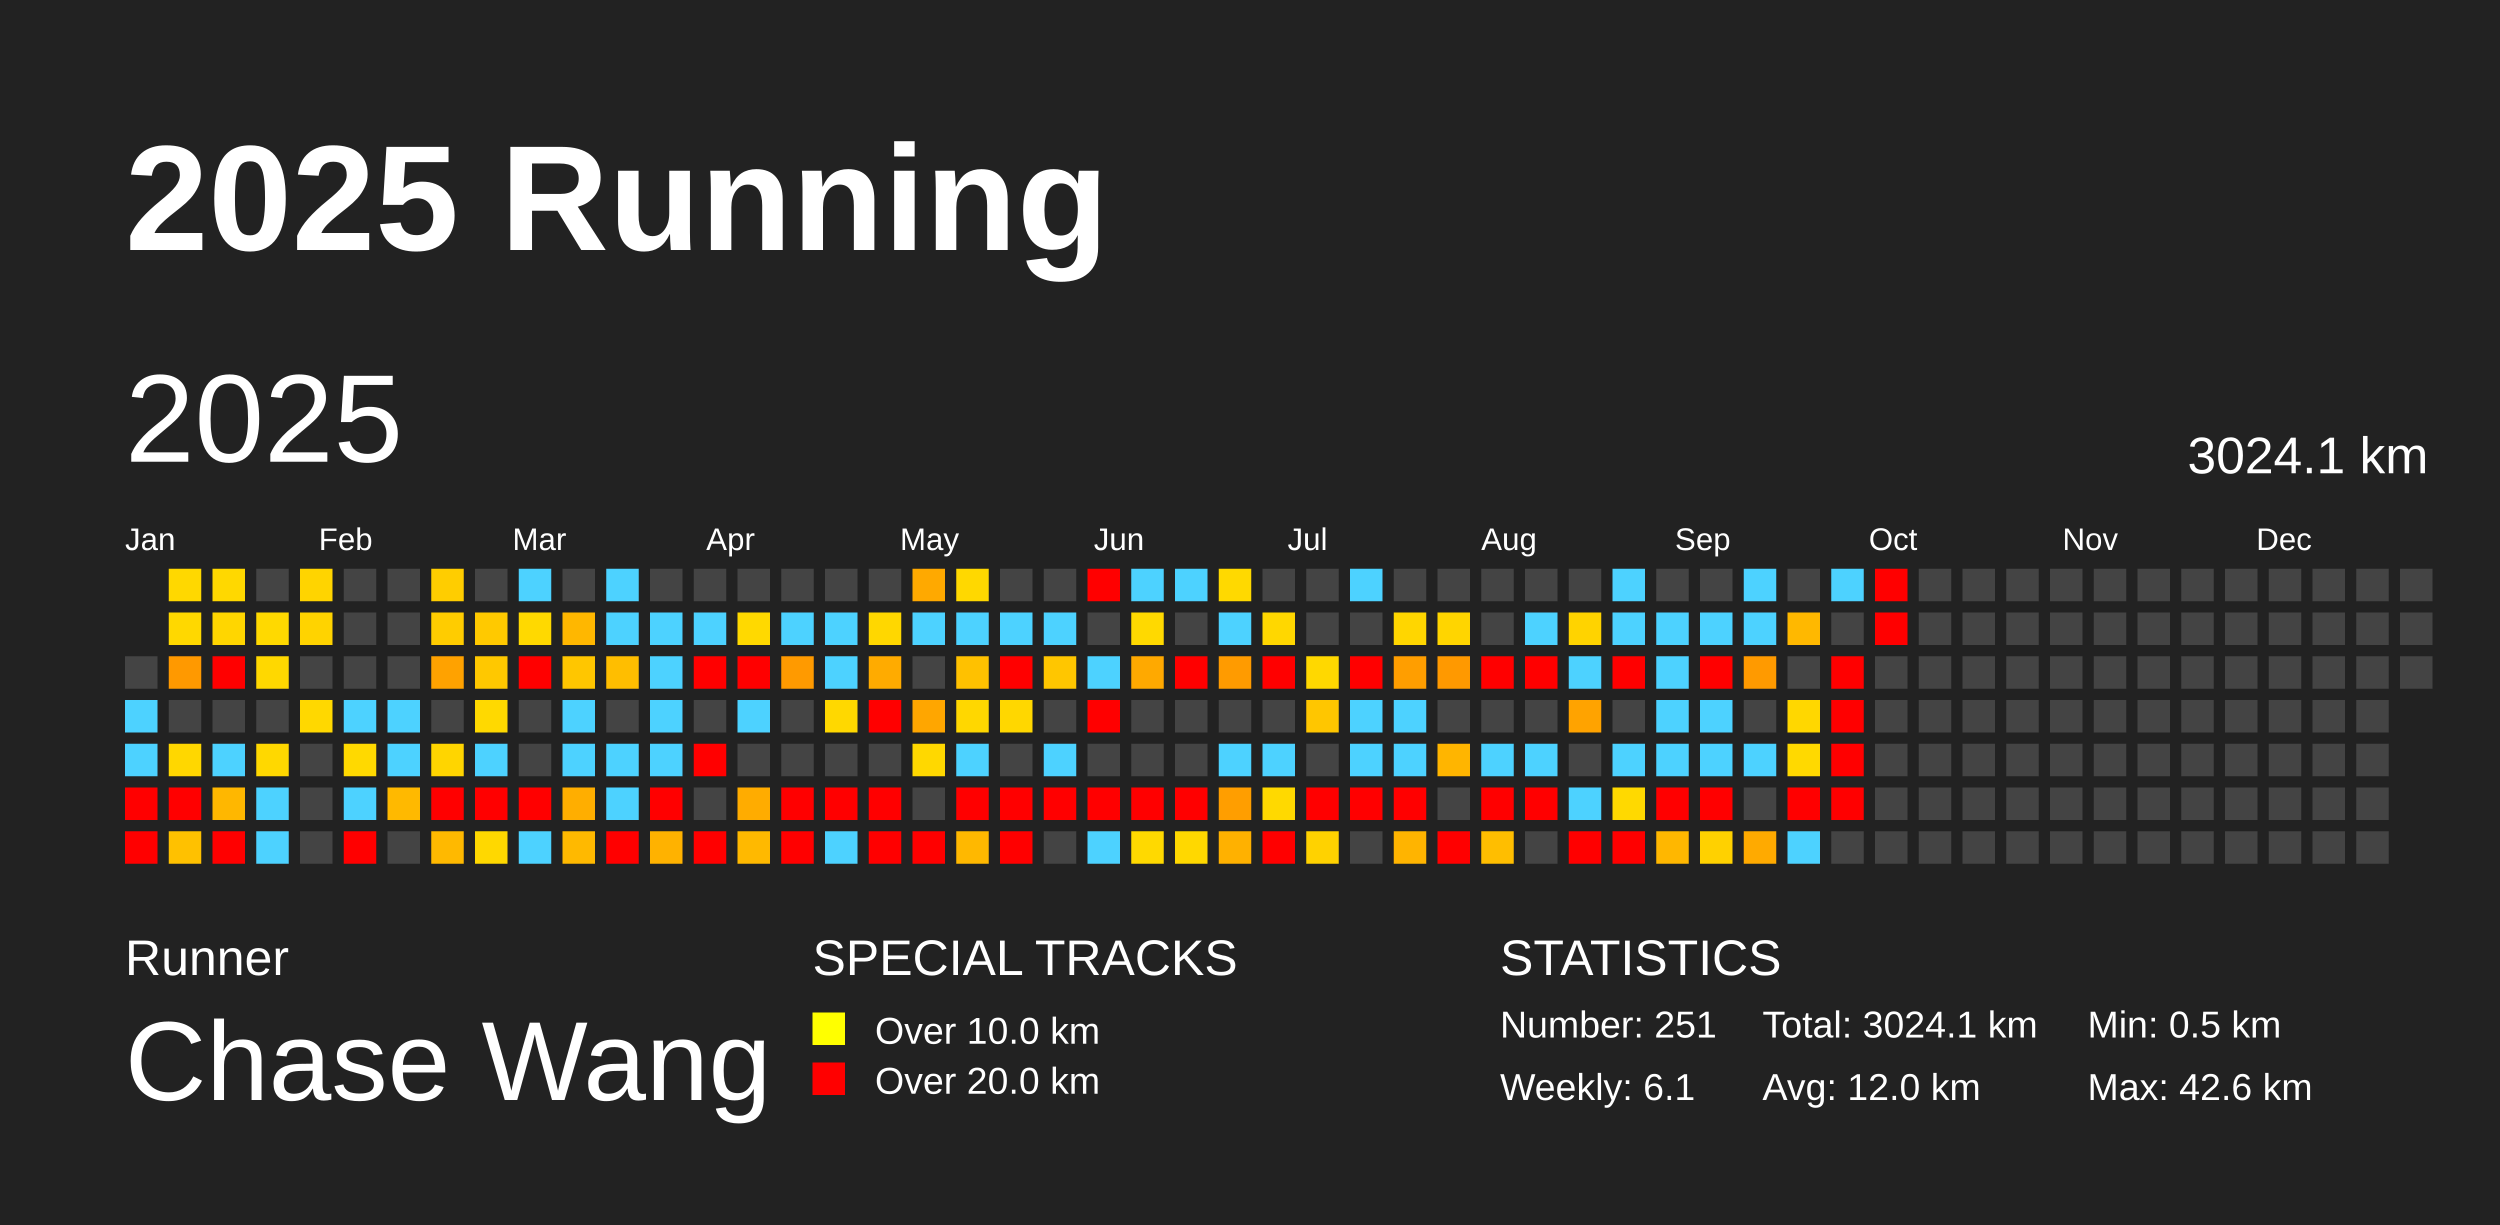
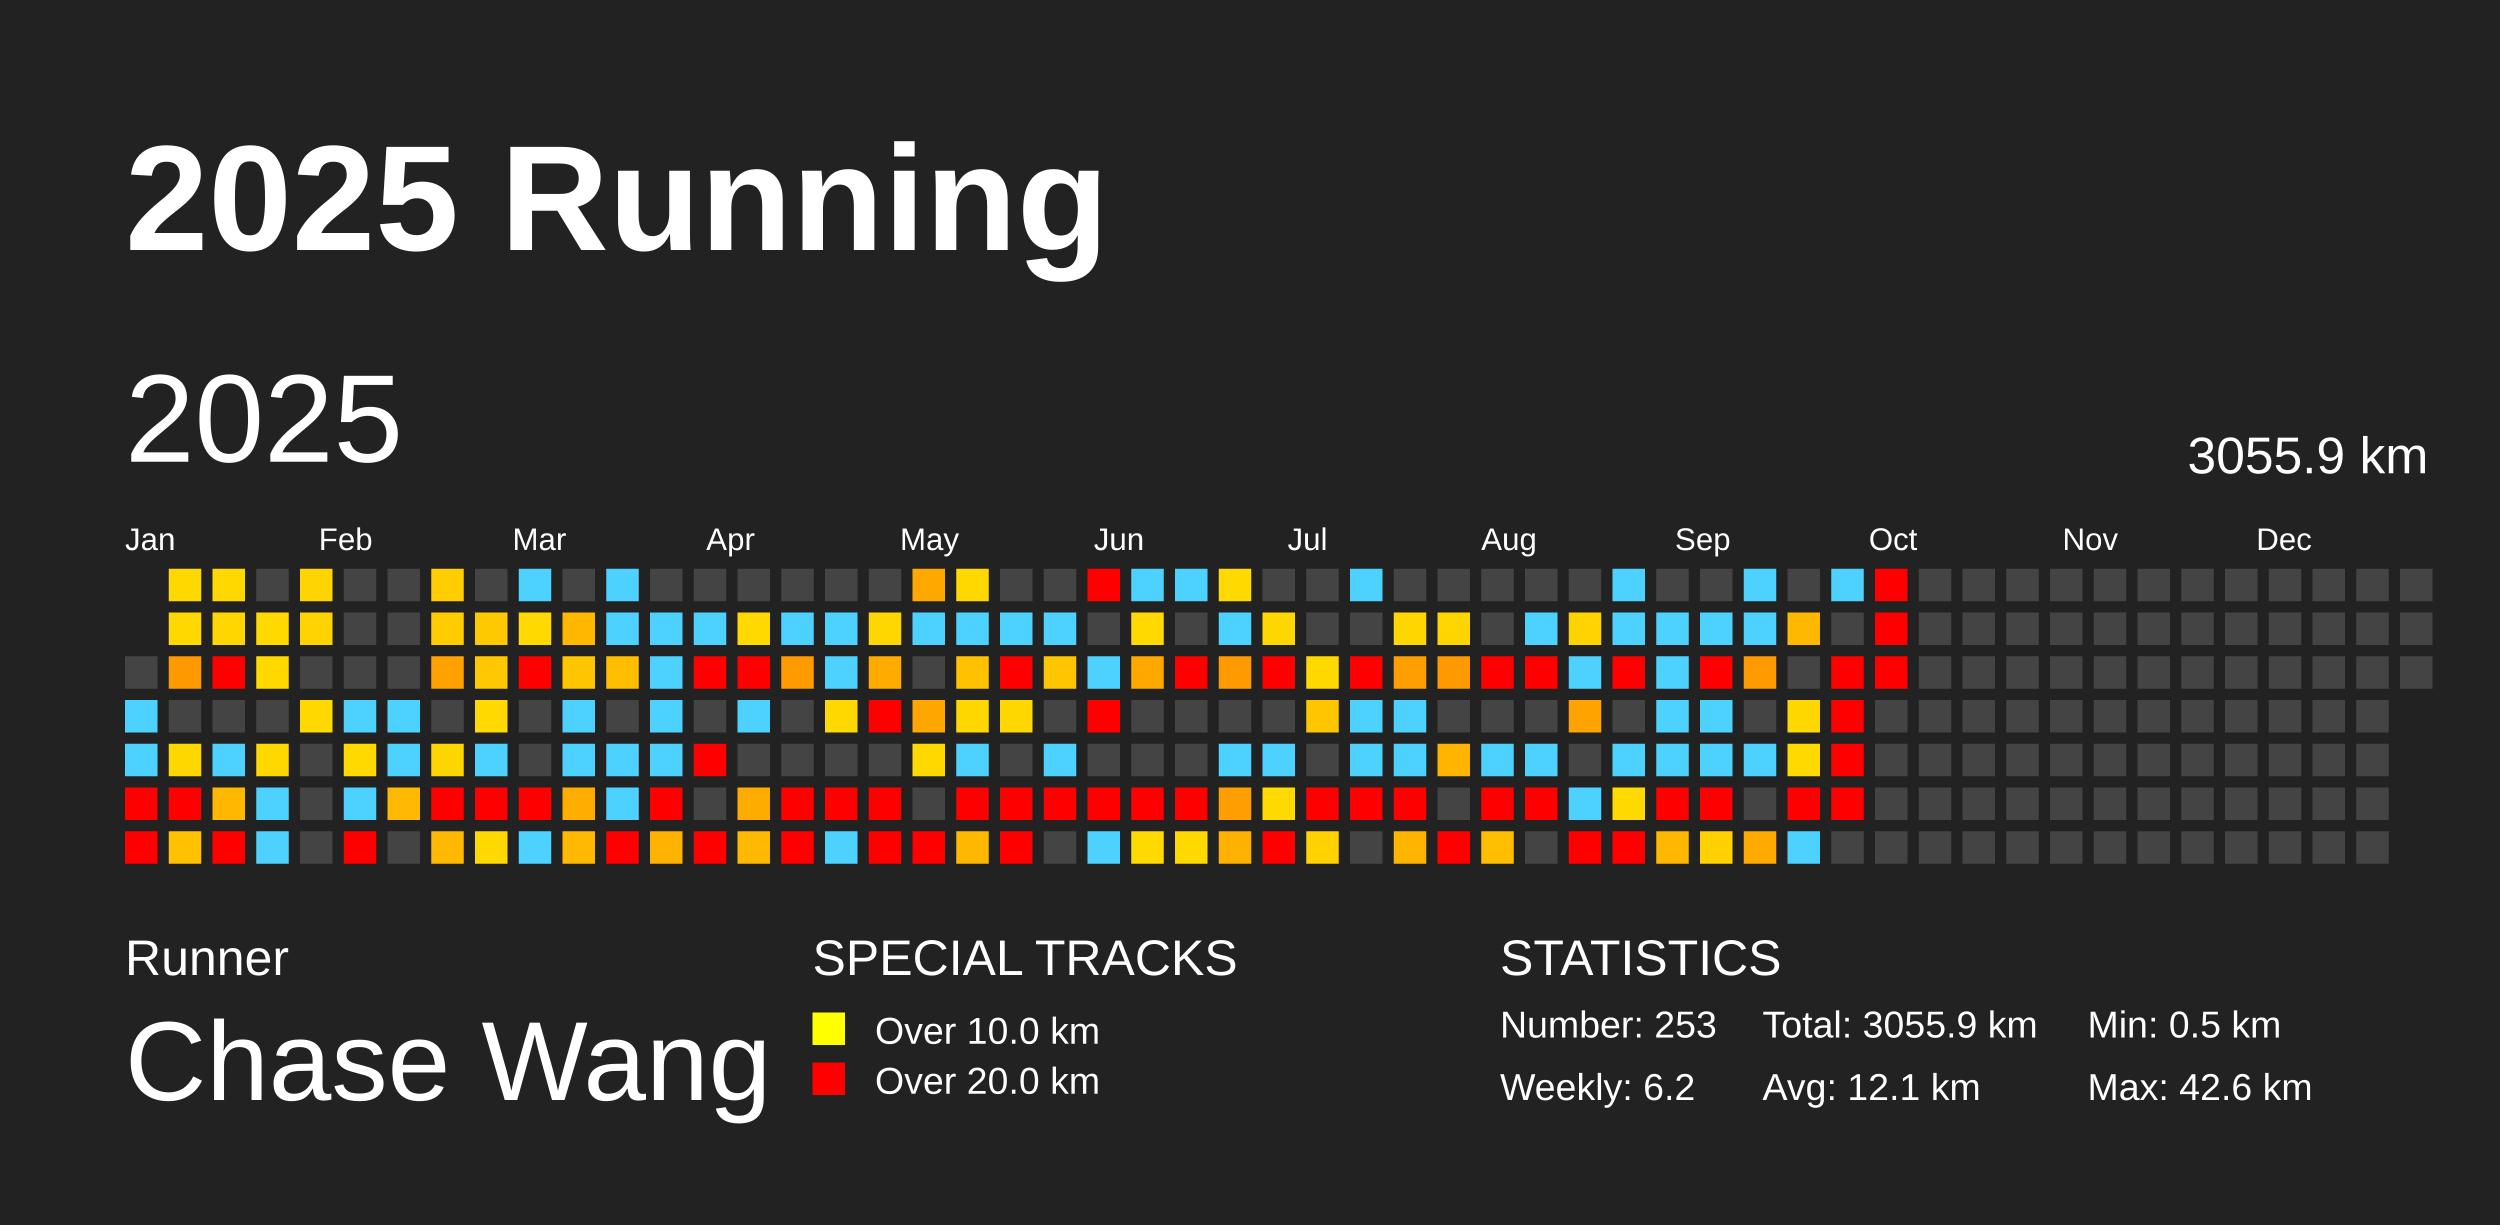
<svg xmlns="http://www.w3.org/2000/svg" baseProfile="full" height="98mm" version="1.1" viewBox="0,0,200,98" width="200mm">
  <defs />
  <rect fill="#222222" height="98" width="200" x="0" y="0" />
  <text fill="#FFFFFF" style="font-size:12px; font-family:Arial; font-weight:bold;" x="10" y="20">2025 Running</text>
  <text fill="#FFFFFF" style="font-size:4px; font-family:Arial" x="10" y="78">Runner</text>
  <text fill="#FFFFFF" style="font-size:9px; font-family:Arial" x="10" y="88">Chase Wang</text>
  <text fill="#FFFFFF" style="font-size:4px; font-family:Arial" x="65" y="78">SPECIAL TRACKS</text>
  <rect fill="yellow" height="2.6" width="2.6" x="65" y="81" />
  <text fill="#FFFFFF" style="font-size:3px; font-family:Arial" x="70" y="83.5">Over 10.0 km</text>
  <rect fill="red" height="2.6" width="2.6" x="65" y="85" />
  <text fill="#FFFFFF" style="font-size:3px; font-family:Arial" x="70" y="87.5">Over 20.0 km</text>
  <text fill="#FFFFFF" style="font-size:4px; font-family:Arial" x="120" y="78">STATISTICS</text>
-   <text fill="#FFFFFF" style="font-size:3px; font-family:Arial" x="120" y="83">Number: 251</text>
-   <text fill="#FFFFFF" style="font-size:3px; font-family:Arial" x="120" y="88">Weekly: 6.1</text>
-   <text fill="#FFFFFF" style="font-size:3px; font-family:Arial" x="141" y="83">Total: 3024.1 km</text>
-   <text fill="#FFFFFF" style="font-size:3px; font-family:Arial" x="141" y="88">Avg: 12.0 km</text>
+   <text fill="#FFFFFF" style="font-size:3px; font-family:Arial" x="120" y="83">Number: 253</text>
+   <text fill="#FFFFFF" style="font-size:3px; font-family:Arial" x="120" y="88">Weekly: 6.2</text>
+   <text fill="#FFFFFF" style="font-size:3px; font-family:Arial" x="141" y="83">Total: 3055.9 km</text>
+   <text fill="#FFFFFF" style="font-size:3px; font-family:Arial" x="141" y="88">Avg: 12.1 km</text>
  <text fill="#FFFFFF" style="font-size:3px; font-family:Arial" x="167" y="83">Min: 0.5 km</text>
  <text fill="#FFFFFF" style="font-size:3px; font-family:Arial" x="167" y="88">Max: 42.6 km</text>
  <text dominant-baseline="hanging" fill="#FFFFFF" style="font-size:10.0px; font-family:Arial;" x="10" y="30">2025</text>
-   <text dominant-baseline="hanging" fill="#FFFFFF" style="font-size:4.125px; font-family:Arial;" x="175" y="35">3024.1 km</text>
+   <text dominant-baseline="hanging" fill="#FFFFFF" style="font-size:4.125px; font-family:Arial;" x="175" y="35">3055.9 km</text>
  <text fill="#FFFFFF" style="font-size:2.5px; font-family:Arial" x="10.0" y="44">Jan</text>
  <text fill="#FFFFFF" style="font-size:2.5px; font-family:Arial" x="25.5" y="44">Feb</text>
  <text fill="#FFFFFF" style="font-size:2.5px; font-family:Arial" x="41.0" y="44">Mar</text>
  <text fill="#FFFFFF" style="font-size:2.5px; font-family:Arial" x="56.5" y="44">Apr</text>
  <text fill="#FFFFFF" style="font-size:2.5px; font-family:Arial" x="72.0" y="44">May</text>
  <text fill="#FFFFFF" style="font-size:2.5px; font-family:Arial" x="87.5" y="44">Jun</text>
  <text fill="#FFFFFF" style="font-size:2.5px; font-family:Arial" x="103.0" y="44">Jul</text>
  <text fill="#FFFFFF" style="font-size:2.5px; font-family:Arial" x="118.5" y="44">Aug</text>
  <text fill="#FFFFFF" style="font-size:2.5px; font-family:Arial" x="134.0" y="44">Sep</text>
  <text fill="#FFFFFF" style="font-size:2.5px; font-family:Arial" x="149.5" y="44">Oct</text>
  <text fill="#FFFFFF" style="font-size:2.5px; font-family:Arial" x="165.0" y="44">Nov</text>
  <text fill="#FFFFFF" style="font-size:2.5px; font-family:Arial" x="180.5" y="44">Dec</text>
  <rect fill="#444444" height="2.6" width="2.6" x="10.0" y="52.5" />
  <rect fill="#4dd2ff" height="2.6" width="2.6" x="10.0" y="56.0" />
  <rect fill="#4dd2ff" height="2.6" width="2.6" x="10.0" y="59.5" />
  <rect fill="red" height="2.6" width="2.6" x="10.0" y="63.0" />
  <rect fill="red" height="2.6" width="2.6" x="10.0" y="66.5" />
  <rect fill="#ffd800" height="2.6" width="2.6" x="13.5" y="45.5" />
  <rect fill="#ffd800" height="2.6" width="2.6" x="13.5" y="49.0" />
  <rect fill="#ff9900" height="2.6" width="2.6" x="13.5" y="52.5" />
  <rect fill="#444444" height="2.6" width="2.6" x="13.5" y="56.0" />
  <rect fill="#ffd700" height="2.6" width="2.6" x="13.5" y="59.5" />
  <rect fill="red" height="2.6" width="2.6" x="13.5" y="63.0" />
  <rect fill="#ffc100" height="2.6" width="2.6" x="13.5" y="66.5" />
  <rect fill="#ffd800" height="2.6" width="2.6" x="17.0" y="45.5" />
  <rect fill="#ffd600" height="2.6" width="2.6" x="17.0" y="49.0" />
  <rect fill="red" height="2.6" width="2.6" x="17.0" y="52.5" />
  <rect fill="#444444" height="2.6" width="2.6" x="17.0" y="56.0" />
  <rect fill="#4dd2ff" height="2.6" width="2.6" x="17.0" y="59.5" />
  <rect fill="#ffb700" height="2.6" width="2.6" x="17.0" y="63.0" />
  <rect fill="red" height="2.6" width="2.6" x="17.0" y="66.5" />
  <rect fill="#444444" height="2.6" width="2.6" x="20.5" y="45.5" />
  <rect fill="#ffd900" height="2.6" width="2.6" x="20.5" y="49.0" />
  <rect fill="#ffd800" height="2.6" width="2.6" x="20.5" y="52.5" />
  <rect fill="#444444" height="2.6" width="2.6" x="20.5" y="56.0" />
  <rect fill="#ffd800" height="2.6" width="2.6" x="20.5" y="59.5" />
  <rect fill="#4dd2ff" height="2.6" width="2.6" x="20.5" y="63.0" />
  <rect fill="#4dd2ff" height="2.6" width="2.6" x="20.5" y="66.5" />
  <rect fill="#ffd400" height="2.6" width="2.6" x="24.0" y="45.5" />
  <rect fill="#ffd300" height="2.6" width="2.6" x="24.0" y="49.0" />
  <rect fill="#444444" height="2.6" width="2.6" x="24.0" y="52.5" />
  <rect fill="#ffd800" height="2.6" width="2.6" x="24.0" y="56.0" />
  <rect fill="#444444" height="2.6" width="2.6" x="24.0" y="59.5" />
  <rect fill="#444444" height="2.6" width="2.6" x="24.0" y="63.0" />
  <rect fill="#444444" height="2.6" width="2.6" x="24.0" y="66.5" />
  <rect fill="#444444" height="2.6" width="2.6" x="27.5" y="45.5" />
  <rect fill="#444444" height="2.6" width="2.6" x="27.5" y="49.0" />
  <rect fill="#444444" height="2.6" width="2.6" x="27.5" y="52.5" />
  <rect fill="#4dd2ff" height="2.6" width="2.6" x="27.5" y="56.0" />
  <rect fill="#ffd900" height="2.6" width="2.6" x="27.5" y="59.5" />
  <rect fill="#4dd2ff" height="2.6" width="2.6" x="27.5" y="63.0" />
  <rect fill="red" height="2.6" width="2.6" x="27.5" y="66.5" />
  <rect fill="#444444" height="2.6" width="2.6" x="31.0" y="45.5" />
  <rect fill="#444444" height="2.6" width="2.6" x="31.0" y="49.0" />
  <rect fill="#444444" height="2.6" width="2.6" x="31.0" y="52.5" />
  <rect fill="#4dd2ff" height="2.6" width="2.6" x="31.0" y="56.0" />
  <rect fill="#4dd2ff" height="2.6" width="2.6" x="31.0" y="59.5" />
  <rect fill="#ffb900" height="2.6" width="2.6" x="31.0" y="63.0" />
  <rect fill="#444444" height="2.6" width="2.6" x="31.0" y="66.5" />
  <rect fill="#ffcd00" height="2.6" width="2.6" x="34.5" y="45.5" />
  <rect fill="#ffcc00" height="2.6" width="2.6" x="34.5" y="49.0" />
  <rect fill="#ffa200" height="2.6" width="2.6" x="34.5" y="52.5" />
  <rect fill="#444444" height="2.6" width="2.6" x="34.5" y="56.0" />
  <rect fill="#ffd500" height="2.6" width="2.6" x="34.5" y="59.5" />
  <rect fill="red" height="2.6" width="2.6" x="34.5" y="63.0" />
  <rect fill="#ffb900" height="2.6" width="2.6" x="34.5" y="66.5" />
  <rect fill="#444444" height="2.6" width="2.6" x="38.0" y="45.5" />
  <rect fill="#ffc900" height="2.6" width="2.6" x="38.0" y="49.0" />
  <rect fill="#ffc800" height="2.6" width="2.6" x="38.0" y="52.5" />
  <rect fill="#ffd900" height="2.6" width="2.6" x="38.0" y="56.0" />
  <rect fill="#4dd2ff" height="2.6" width="2.6" x="38.0" y="59.5" />
  <rect fill="red" height="2.6" width="2.6" x="38.0" y="63.0" />
  <rect fill="#ffd800" height="2.6" width="2.6" x="38.0" y="66.5" />
  <rect fill="#4dd2ff" height="2.6" width="2.6" x="41.5" y="45.5" />
  <rect fill="#ffd900" height="2.6" width="2.6" x="41.5" y="49.0" />
  <rect fill="red" height="2.6" width="2.6" x="41.5" y="52.5" />
  <rect fill="#444444" height="2.6" width="2.6" x="41.5" y="56.0" />
  <rect fill="#444444" height="2.6" width="2.6" x="41.5" y="59.5" />
  <rect fill="red" height="2.6" width="2.6" x="41.5" y="63.0" />
  <rect fill="#4dd2ff" height="2.6" width="2.6" x="41.5" y="66.5" />
  <rect fill="#444444" height="2.6" width="2.6" x="45.0" y="45.5" />
  <rect fill="#ffb700" height="2.6" width="2.6" x="45.0" y="49.0" />
  <rect fill="#ffc600" height="2.6" width="2.6" x="45.0" y="52.5" />
  <rect fill="#4dd2ff" height="2.6" width="2.6" x="45.0" y="56.0" />
  <rect fill="#4dd2ff" height="2.6" width="2.6" x="45.0" y="59.5" />
  <rect fill="#ffae00" height="2.6" width="2.6" x="45.0" y="63.0" />
  <rect fill="#ffb900" height="2.6" width="2.6" x="45.0" y="66.5" />
  <rect fill="#4dd2ff" height="2.6" width="2.6" x="48.5" y="45.5" />
  <rect fill="#4dd2ff" height="2.6" width="2.6" x="48.5" y="49.0" />
  <rect fill="#ffbe00" height="2.6" width="2.6" x="48.5" y="52.5" />
  <rect fill="#444444" height="2.6" width="2.6" x="48.5" y="56.0" />
  <rect fill="#4dd2ff" height="2.6" width="2.6" x="48.5" y="59.5" />
  <rect fill="#4dd2ff" height="2.6" width="2.6" x="48.5" y="63.0" />
  <rect fill="red" height="2.6" width="2.6" x="48.5" y="66.5" />
  <rect fill="#444444" height="2.6" width="2.6" x="52.0" y="45.5" />
  <rect fill="#4dd2ff" height="2.6" width="2.6" x="52.0" y="49.0" />
  <rect fill="#4dd2ff" height="2.6" width="2.6" x="52.0" y="52.5" />
  <rect fill="#4dd2ff" height="2.6" width="2.6" x="52.0" y="56.0" />
  <rect fill="#4dd2ff" height="2.6" width="2.6" x="52.0" y="59.5" />
  <rect fill="red" height="2.6" width="2.6" x="52.0" y="63.0" />
  <rect fill="#ffb200" height="2.6" width="2.6" x="52.0" y="66.5" />
  <rect fill="#444444" height="2.6" width="2.6" x="55.5" y="45.5" />
  <rect fill="#4dd2ff" height="2.6" width="2.6" x="55.5" y="49.0" />
  <rect fill="red" height="2.6" width="2.6" x="55.5" y="52.5" />
  <rect fill="#444444" height="2.6" width="2.6" x="55.5" y="56.0" />
  <rect fill="red" height="2.6" width="2.6" x="55.5" y="59.5" />
  <rect fill="#444444" height="2.6" width="2.6" x="55.5" y="63.0" />
  <rect fill="red" height="2.6" width="2.6" x="55.5" y="66.5" />
  <rect fill="#444444" height="2.6" width="2.6" x="59.0" y="45.5" />
  <rect fill="#ffd900" height="2.6" width="2.6" x="59.0" y="49.0" />
  <rect fill="red" height="2.6" width="2.6" x="59.0" y="52.5" />
  <rect fill="#4dd2ff" height="2.6" width="2.6" x="59.0" y="56.0" />
  <rect fill="#444444" height="2.6" width="2.6" x="59.0" y="59.5" />
  <rect fill="#ffac00" height="2.6" width="2.6" x="59.0" y="63.0" />
  <rect fill="#ffb900" height="2.6" width="2.6" x="59.0" y="66.5" />
  <rect fill="#444444" height="2.6" width="2.6" x="62.5" y="45.5" />
  <rect fill="#4dd2ff" height="2.6" width="2.6" x="62.5" y="49.0" />
  <rect fill="#ff9a00" height="2.6" width="2.6" x="62.5" y="52.5" />
  <rect fill="#444444" height="2.6" width="2.6" x="62.5" y="56.0" />
  <rect fill="#444444" height="2.6" width="2.6" x="62.5" y="59.5" />
  <rect fill="red" height="2.6" width="2.6" x="62.5" y="63.0" />
  <rect fill="red" height="2.6" width="2.6" x="62.5" y="66.5" />
  <rect fill="#444444" height="2.6" width="2.6" x="66.0" y="45.5" />
  <rect fill="#4dd2ff" height="2.6" width="2.6" x="66.0" y="49.0" />
  <rect fill="#4dd2ff" height="2.6" width="2.6" x="66.0" y="52.5" />
  <rect fill="#ffd800" height="2.6" width="2.6" x="66.0" y="56.0" />
  <rect fill="#444444" height="2.6" width="2.6" x="66.0" y="59.5" />
  <rect fill="red" height="2.6" width="2.6" x="66.0" y="63.0" />
  <rect fill="#4dd2ff" height="2.6" width="2.6" x="66.0" y="66.5" />
  <rect fill="#444444" height="2.6" width="2.6" x="69.5" y="45.5" />
  <rect fill="#ffd700" height="2.6" width="2.6" x="69.5" y="49.0" />
  <rect fill="#ffab00" height="2.6" width="2.6" x="69.5" y="52.5" />
  <rect fill="red" height="2.6" width="2.6" x="69.5" y="56.0" />
  <rect fill="#444444" height="2.6" width="2.6" x="69.5" y="59.5" />
  <rect fill="red" height="2.6" width="2.6" x="69.5" y="63.0" />
  <rect fill="red" height="2.6" width="2.6" x="69.5" y="66.5" />
  <rect fill="#ffa900" height="2.6" width="2.6" x="73.0" y="45.5" />
  <rect fill="#4dd2ff" height="2.6" width="2.6" x="73.0" y="49.0" />
  <rect fill="#444444" height="2.6" width="2.6" x="73.0" y="52.5" />
  <rect fill="#ffa600" height="2.6" width="2.6" x="73.0" y="56.0" />
  <rect fill="#ffd800" height="2.6" width="2.6" x="73.0" y="59.5" />
  <rect fill="#444444" height="2.6" width="2.6" x="73.0" y="63.0" />
  <rect fill="red" height="2.6" width="2.6" x="73.0" y="66.5" />
  <rect fill="#ffd800" height="2.6" width="2.6" x="76.5" y="45.5" />
  <rect fill="#4dd2ff" height="2.6" width="2.6" x="76.5" y="49.0" />
  <rect fill="#ffc100" height="2.6" width="2.6" x="76.5" y="52.5" />
  <rect fill="#ffd700" height="2.6" width="2.6" x="76.5" y="56.0" />
  <rect fill="#4dd2ff" height="2.6" width="2.6" x="76.5" y="59.5" />
  <rect fill="red" height="2.6" width="2.6" x="76.5" y="63.0" />
  <rect fill="#ffb800" height="2.6" width="2.6" x="76.5" y="66.5" />
  <rect fill="#444444" height="2.6" width="2.6" x="80.0" y="45.5" />
  <rect fill="#4dd2ff" height="2.6" width="2.6" x="80.0" y="49.0" />
  <rect fill="red" height="2.6" width="2.6" x="80.0" y="52.5" />
  <rect fill="#ffd700" height="2.6" width="2.6" x="80.0" y="56.0" />
  <rect fill="#444444" height="2.6" width="2.6" x="80.0" y="59.5" />
  <rect fill="red" height="2.6" width="2.6" x="80.0" y="63.0" />
  <rect fill="red" height="2.6" width="2.6" x="80.0" y="66.5" />
  <rect fill="#444444" height="2.6" width="2.6" x="83.5" y="45.5" />
  <rect fill="#4dd2ff" height="2.6" width="2.6" x="83.5" y="49.0" />
  <rect fill="#ffc600" height="2.6" width="2.6" x="83.5" y="52.5" />
  <rect fill="#444444" height="2.6" width="2.6" x="83.5" y="56.0" />
  <rect fill="#4dd2ff" height="2.6" width="2.6" x="83.5" y="59.5" />
  <rect fill="red" height="2.6" width="2.6" x="83.5" y="63.0" />
  <rect fill="#444444" height="2.6" width="2.6" x="83.5" y="66.5" />
  <rect fill="red" height="2.6" width="2.6" x="87.0" y="45.5" />
  <rect fill="#444444" height="2.6" width="2.6" x="87.0" y="49.0" />
  <rect fill="#4dd2ff" height="2.6" width="2.6" x="87.0" y="52.5" />
  <rect fill="red" height="2.6" width="2.6" x="87.0" y="56.0" />
  <rect fill="#444444" height="2.6" width="2.6" x="87.0" y="59.5" />
  <rect fill="red" height="2.6" width="2.6" x="87.0" y="63.0" />
  <rect fill="#4dd2ff" height="2.6" width="2.6" x="87.0" y="66.5" />
  <rect fill="#4dd2ff" height="2.6" width="2.6" x="90.5" y="45.5" />
  <rect fill="#ffd900" height="2.6" width="2.6" x="90.5" y="49.0" />
  <rect fill="#ffa900" height="2.6" width="2.6" x="90.5" y="52.5" />
  <rect fill="#444444" height="2.6" width="2.6" x="90.5" y="56.0" />
  <rect fill="#444444" height="2.6" width="2.6" x="90.5" y="59.5" />
  <rect fill="red" height="2.6" width="2.6" x="90.5" y="63.0" />
  <rect fill="#ffd900" height="2.6" width="2.6" x="90.5" y="66.5" />
  <rect fill="#4dd2ff" height="2.6" width="2.6" x="94.0" y="45.5" />
  <rect fill="#444444" height="2.6" width="2.6" x="94.0" y="49.0" />
  <rect fill="red" height="2.6" width="2.6" x="94.0" y="52.5" />
  <rect fill="#444444" height="2.6" width="2.6" x="94.0" y="56.0" />
  <rect fill="#444444" height="2.6" width="2.6" x="94.0" y="59.5" />
  <rect fill="red" height="2.6" width="2.6" x="94.0" y="63.0" />
  <rect fill="#ffd800" height="2.6" width="2.6" x="94.0" y="66.5" />
  <rect fill="#ffd900" height="2.6" width="2.6" x="97.5" y="45.5" />
  <rect fill="#4dd2ff" height="2.6" width="2.6" x="97.5" y="49.0" />
  <rect fill="#ff9b00" height="2.6" width="2.6" x="97.5" y="52.5" />
  <rect fill="#444444" height="2.6" width="2.6" x="97.5" y="56.0" />
  <rect fill="#4dd2ff" height="2.6" width="2.6" x="97.5" y="59.5" />
  <rect fill="#ff9e00" height="2.6" width="2.6" x="97.5" y="63.0" />
  <rect fill="#ffb100" height="2.6" width="2.6" x="97.5" y="66.5" />
  <rect fill="#444444" height="2.6" width="2.6" x="101.0" y="45.5" />
  <rect fill="#ffd700" height="2.6" width="2.6" x="101.0" y="49.0" />
  <rect fill="red" height="2.6" width="2.6" x="101.0" y="52.5" />
  <rect fill="#444444" height="2.6" width="2.6" x="101.0" y="56.0" />
  <rect fill="#4dd2ff" height="2.6" width="2.6" x="101.0" y="59.5" />
  <rect fill="#ffd900" height="2.6" width="2.6" x="101.0" y="63.0" />
  <rect fill="red" height="2.6" width="2.6" x="101.0" y="66.5" />
  <rect fill="#444444" height="2.6" width="2.6" x="104.5" y="45.5" />
  <rect fill="#444444" height="2.6" width="2.6" x="104.5" y="49.0" />
  <rect fill="#ffd800" height="2.6" width="2.6" x="104.5" y="52.5" />
  <rect fill="#ffc600" height="2.6" width="2.6" x="104.5" y="56.0" />
  <rect fill="#444444" height="2.6" width="2.6" x="104.5" y="59.5" />
  <rect fill="red" height="2.6" width="2.6" x="104.5" y="63.0" />
  <rect fill="#ffd200" height="2.6" width="2.6" x="104.5" y="66.5" />
  <rect fill="#4dd2ff" height="2.6" width="2.6" x="108.0" y="45.5" />
  <rect fill="#444444" height="2.6" width="2.6" x="108.0" y="49.0" />
  <rect fill="red" height="2.6" width="2.6" x="108.0" y="52.5" />
  <rect fill="#4dd2ff" height="2.6" width="2.6" x="108.0" y="56.0" />
  <rect fill="#4dd2ff" height="2.6" width="2.6" x="108.0" y="59.5" />
  <rect fill="red" height="2.6" width="2.6" x="108.0" y="63.0" />
  <rect fill="#444444" height="2.6" width="2.6" x="108.0" y="66.5" />
  <rect fill="#444444" height="2.6" width="2.6" x="111.5" y="45.5" />
  <rect fill="#ffd600" height="2.6" width="2.6" x="111.5" y="49.0" />
  <rect fill="#ff9e00" height="2.6" width="2.6" x="111.5" y="52.5" />
  <rect fill="#4dd2ff" height="2.6" width="2.6" x="111.5" y="56.0" />
  <rect fill="#4dd2ff" height="2.6" width="2.6" x="111.5" y="59.5" />
  <rect fill="red" height="2.6" width="2.6" x="111.5" y="63.0" />
  <rect fill="#ffb400" height="2.6" width="2.6" x="111.5" y="66.5" />
  <rect fill="#444444" height="2.6" width="2.6" x="115.0" y="45.5" />
  <rect fill="#ffd500" height="2.6" width="2.6" x="115.0" y="49.0" />
  <rect fill="#ff9900" height="2.6" width="2.6" x="115.0" y="52.5" />
  <rect fill="#444444" height="2.6" width="2.6" x="115.0" y="56.0" />
  <rect fill="#ffb500" height="2.6" width="2.6" x="115.0" y="59.5" />
  <rect fill="#444444" height="2.6" width="2.6" x="115.0" y="63.0" />
  <rect fill="red" height="2.6" width="2.6" x="115.0" y="66.5" />
  <rect fill="#444444" height="2.6" width="2.6" x="118.5" y="45.5" />
  <rect fill="#444444" height="2.6" width="2.6" x="118.5" y="49.0" />
  <rect fill="red" height="2.6" width="2.6" x="118.5" y="52.5" />
  <rect fill="#444444" height="2.6" width="2.6" x="118.5" y="56.0" />
  <rect fill="#4dd2ff" height="2.6" width="2.6" x="118.5" y="59.5" />
  <rect fill="red" height="2.6" width="2.6" x="118.5" y="63.0" />
  <rect fill="#ffbe00" height="2.6" width="2.6" x="118.5" y="66.5" />
  <rect fill="#444444" height="2.6" width="2.6" x="122.0" y="45.5" />
  <rect fill="#4dd2ff" height="2.6" width="2.6" x="122.0" y="49.0" />
  <rect fill="red" height="2.6" width="2.6" x="122.0" y="52.5" />
  <rect fill="#444444" height="2.6" width="2.6" x="122.0" y="56.0" />
  <rect fill="#4dd2ff" height="2.6" width="2.6" x="122.0" y="59.5" />
  <rect fill="red" height="2.6" width="2.6" x="122.0" y="63.0" />
  <rect fill="#444444" height="2.6" width="2.6" x="122.0" y="66.5" />
  <rect fill="#444444" height="2.6" width="2.6" x="125.5" y="45.5" />
  <rect fill="#ffd300" height="2.6" width="2.6" x="125.5" y="49.0" />
  <rect fill="#4dd2ff" height="2.6" width="2.6" x="125.5" y="52.5" />
  <rect fill="#ffa300" height="2.6" width="2.6" x="125.5" y="56.0" />
  <rect fill="#444444" height="2.6" width="2.6" x="125.5" y="59.5" />
  <rect fill="#4dd2ff" height="2.6" width="2.6" x="125.5" y="63.0" />
  <rect fill="red" height="2.6" width="2.6" x="125.5" y="66.5" />
  <rect fill="#4dd2ff" height="2.6" width="2.6" x="129.0" y="45.5" />
  <rect fill="#4dd2ff" height="2.6" width="2.6" x="129.0" y="49.0" />
  <rect fill="red" height="2.6" width="2.6" x="129.0" y="52.5" />
  <rect fill="#444444" height="2.6" width="2.6" x="129.0" y="56.0" />
  <rect fill="#4dd2ff" height="2.6" width="2.6" x="129.0" y="59.5" />
  <rect fill="#ffd900" height="2.6" width="2.6" x="129.0" y="63.0" />
  <rect fill="red" height="2.6" width="2.6" x="129.0" y="66.5" />
  <rect fill="#444444" height="2.6" width="2.6" x="132.5" y="45.5" />
  <rect fill="#4dd2ff" height="2.6" width="2.6" x="132.5" y="49.0" />
  <rect fill="#4dd2ff" height="2.6" width="2.6" x="132.5" y="52.5" />
  <rect fill="#4dd2ff" height="2.6" width="2.6" x="132.5" y="56.0" />
  <rect fill="#4dd2ff" height="2.6" width="2.6" x="132.5" y="59.5" />
  <rect fill="red" height="2.6" width="2.6" x="132.5" y="63.0" />
  <rect fill="#ffb700" height="2.6" width="2.6" x="132.5" y="66.5" />
  <rect fill="#444444" height="2.6" width="2.6" x="136.0" y="45.5" />
  <rect fill="#4dd2ff" height="2.6" width="2.6" x="136.0" y="49.0" />
  <rect fill="red" height="2.6" width="2.6" x="136.0" y="52.5" />
  <rect fill="#4dd2ff" height="2.6" width="2.6" x="136.0" y="56.0" />
  <rect fill="#4dd2ff" height="2.6" width="2.6" x="136.0" y="59.5" />
  <rect fill="red" height="2.6" width="2.6" x="136.0" y="63.0" />
  <rect fill="#ffd100" height="2.6" width="2.6" x="136.0" y="66.5" />
  <rect fill="#4dd2ff" height="2.6" width="2.6" x="139.5" y="45.5" />
  <rect fill="#4dd2ff" height="2.6" width="2.6" x="139.5" y="49.0" />
  <rect fill="#ff9a00" height="2.6" width="2.6" x="139.5" y="52.5" />
  <rect fill="#444444" height="2.6" width="2.6" x="139.5" y="56.0" />
  <rect fill="#4dd2ff" height="2.6" width="2.6" x="139.5" y="59.5" />
  <rect fill="#444444" height="2.6" width="2.6" x="139.5" y="63.0" />
  <rect fill="#ffaa00" height="2.6" width="2.6" x="139.5" y="66.5" />
  <rect fill="#444444" height="2.6" width="2.6" x="143.0" y="45.5" />
  <rect fill="#ffb800" height="2.6" width="2.6" x="143.0" y="49.0" />
  <rect fill="#444444" height="2.6" width="2.6" x="143.0" y="52.5" />
  <rect fill="#ffd700" height="2.6" width="2.6" x="143.0" y="56.0" />
  <rect fill="#ffd900" height="2.6" width="2.6" x="143.0" y="59.5" />
  <rect fill="red" height="2.6" width="2.6" x="143.0" y="63.0" />
  <rect fill="#4dd2ff" height="2.6" width="2.6" x="143.0" y="66.5" />
  <rect fill="#4dd2ff" height="2.6" width="2.6" x="146.5" y="45.5" />
  <rect fill="#444444" height="2.6" width="2.6" x="146.5" y="49.0" />
  <rect fill="red" height="2.6" width="2.6" x="146.5" y="52.5" />
  <rect fill="red" height="2.6" width="2.6" x="146.5" y="56.0" />
  <rect fill="red" height="2.6" width="2.6" x="146.5" y="59.5" />
  <rect fill="red" height="2.6" width="2.6" x="146.5" y="63.0" />
  <rect fill="#444444" height="2.6" width="2.6" x="146.5" y="66.5" />
  <rect fill="red" height="2.6" width="2.6" x="150.0" y="45.5" />
  <rect fill="red" height="2.6" width="2.6" x="150.0" y="49.0" />
-   <rect fill="#444444" height="2.6" width="2.6" x="150.0" y="52.5" />
+   <rect fill="red" height="2.6" width="2.6" x="150.0" y="52.5" />
  <rect fill="#444444" height="2.6" width="2.6" x="150.0" y="56.0" />
  <rect fill="#444444" height="2.6" width="2.6" x="150.0" y="59.5" />
  <rect fill="#444444" height="2.6" width="2.6" x="150.0" y="63.0" />
  <rect fill="#444444" height="2.6" width="2.6" x="150.0" y="66.5" />
  <rect fill="#444444" height="2.6" width="2.6" x="153.5" y="45.5" />
  <rect fill="#444444" height="2.6" width="2.6" x="153.5" y="49.0" />
  <rect fill="#444444" height="2.6" width="2.6" x="153.5" y="52.5" />
  <rect fill="#444444" height="2.6" width="2.6" x="153.5" y="56.0" />
  <rect fill="#444444" height="2.6" width="2.6" x="153.5" y="59.5" />
  <rect fill="#444444" height="2.6" width="2.6" x="153.5" y="63.0" />
  <rect fill="#444444" height="2.6" width="2.6" x="153.5" y="66.5" />
  <rect fill="#444444" height="2.6" width="2.6" x="157.0" y="45.5" />
  <rect fill="#444444" height="2.6" width="2.6" x="157.0" y="49.0" />
  <rect fill="#444444" height="2.6" width="2.6" x="157.0" y="52.5" />
  <rect fill="#444444" height="2.6" width="2.6" x="157.0" y="56.0" />
  <rect fill="#444444" height="2.6" width="2.6" x="157.0" y="59.5" />
  <rect fill="#444444" height="2.6" width="2.6" x="157.0" y="63.0" />
  <rect fill="#444444" height="2.6" width="2.6" x="157.0" y="66.5" />
  <rect fill="#444444" height="2.6" width="2.6" x="160.5" y="45.5" />
  <rect fill="#444444" height="2.6" width="2.6" x="160.5" y="49.0" />
  <rect fill="#444444" height="2.6" width="2.6" x="160.5" y="52.5" />
  <rect fill="#444444" height="2.6" width="2.6" x="160.5" y="56.0" />
  <rect fill="#444444" height="2.6" width="2.6" x="160.5" y="59.5" />
  <rect fill="#444444" height="2.6" width="2.6" x="160.5" y="63.0" />
  <rect fill="#444444" height="2.6" width="2.6" x="160.5" y="66.5" />
  <rect fill="#444444" height="2.6" width="2.6" x="164.0" y="45.5" />
  <rect fill="#444444" height="2.6" width="2.6" x="164.0" y="49.0" />
  <rect fill="#444444" height="2.6" width="2.6" x="164.0" y="52.5" />
  <rect fill="#444444" height="2.6" width="2.6" x="164.0" y="56.0" />
  <rect fill="#444444" height="2.6" width="2.6" x="164.0" y="59.5" />
  <rect fill="#444444" height="2.6" width="2.6" x="164.0" y="63.0" />
  <rect fill="#444444" height="2.6" width="2.6" x="164.0" y="66.5" />
  <rect fill="#444444" height="2.6" width="2.6" x="167.5" y="45.5" />
  <rect fill="#444444" height="2.6" width="2.6" x="167.5" y="49.0" />
  <rect fill="#444444" height="2.6" width="2.6" x="167.5" y="52.5" />
  <rect fill="#444444" height="2.6" width="2.6" x="167.5" y="56.0" />
  <rect fill="#444444" height="2.6" width="2.6" x="167.5" y="59.5" />
  <rect fill="#444444" height="2.6" width="2.6" x="167.5" y="63.0" />
  <rect fill="#444444" height="2.6" width="2.6" x="167.5" y="66.5" />
  <rect fill="#444444" height="2.6" width="2.6" x="171.0" y="45.5" />
  <rect fill="#444444" height="2.6" width="2.6" x="171.0" y="49.0" />
  <rect fill="#444444" height="2.6" width="2.6" x="171.0" y="52.5" />
  <rect fill="#444444" height="2.6" width="2.6" x="171.0" y="56.0" />
  <rect fill="#444444" height="2.6" width="2.6" x="171.0" y="59.5" />
  <rect fill="#444444" height="2.6" width="2.6" x="171.0" y="63.0" />
  <rect fill="#444444" height="2.6" width="2.6" x="171.0" y="66.5" />
  <rect fill="#444444" height="2.6" width="2.6" x="174.5" y="45.5" />
  <rect fill="#444444" height="2.6" width="2.6" x="174.5" y="49.0" />
  <rect fill="#444444" height="2.6" width="2.6" x="174.5" y="52.5" />
  <rect fill="#444444" height="2.6" width="2.6" x="174.5" y="56.0" />
  <rect fill="#444444" height="2.6" width="2.6" x="174.5" y="59.5" />
  <rect fill="#444444" height="2.6" width="2.6" x="174.5" y="63.0" />
  <rect fill="#444444" height="2.6" width="2.6" x="174.5" y="66.5" />
  <rect fill="#444444" height="2.6" width="2.6" x="178.0" y="45.5" />
  <rect fill="#444444" height="2.6" width="2.6" x="178.0" y="49.0" />
  <rect fill="#444444" height="2.6" width="2.6" x="178.0" y="52.5" />
  <rect fill="#444444" height="2.6" width="2.6" x="178.0" y="56.0" />
  <rect fill="#444444" height="2.6" width="2.6" x="178.0" y="59.5" />
  <rect fill="#444444" height="2.6" width="2.6" x="178.0" y="63.0" />
  <rect fill="#444444" height="2.6" width="2.6" x="178.0" y="66.5" />
  <rect fill="#444444" height="2.6" width="2.6" x="181.5" y="45.5" />
  <rect fill="#444444" height="2.6" width="2.6" x="181.5" y="49.0" />
  <rect fill="#444444" height="2.6" width="2.6" x="181.5" y="52.5" />
  <rect fill="#444444" height="2.6" width="2.6" x="181.5" y="56.0" />
  <rect fill="#444444" height="2.6" width="2.6" x="181.5" y="59.5" />
  <rect fill="#444444" height="2.6" width="2.6" x="181.5" y="63.0" />
  <rect fill="#444444" height="2.6" width="2.6" x="181.5" y="66.5" />
  <rect fill="#444444" height="2.6" width="2.6" x="185.0" y="45.5" />
  <rect fill="#444444" height="2.6" width="2.6" x="185.0" y="49.0" />
  <rect fill="#444444" height="2.6" width="2.6" x="185.0" y="52.5" />
  <rect fill="#444444" height="2.6" width="2.6" x="185.0" y="56.0" />
  <rect fill="#444444" height="2.6" width="2.6" x="185.0" y="59.5" />
  <rect fill="#444444" height="2.6" width="2.6" x="185.0" y="63.0" />
  <rect fill="#444444" height="2.6" width="2.6" x="185.0" y="66.5" />
  <rect fill="#444444" height="2.6" width="2.6" x="188.5" y="45.5" />
  <rect fill="#444444" height="2.6" width="2.6" x="188.5" y="49.0" />
  <rect fill="#444444" height="2.6" width="2.6" x="188.5" y="52.5" />
  <rect fill="#444444" height="2.6" width="2.6" x="188.5" y="56.0" />
  <rect fill="#444444" height="2.6" width="2.6" x="188.5" y="59.5" />
  <rect fill="#444444" height="2.6" width="2.6" x="188.5" y="63.0" />
  <rect fill="#444444" height="2.6" width="2.6" x="188.5" y="66.5" />
  <rect fill="#444444" height="2.6" width="2.6" x="192.0" y="45.5" />
  <rect fill="#444444" height="2.6" width="2.6" x="192.0" y="49.0" />
  <rect fill="#444444" height="2.6" width="2.6" x="192.0" y="52.5" />
</svg>
